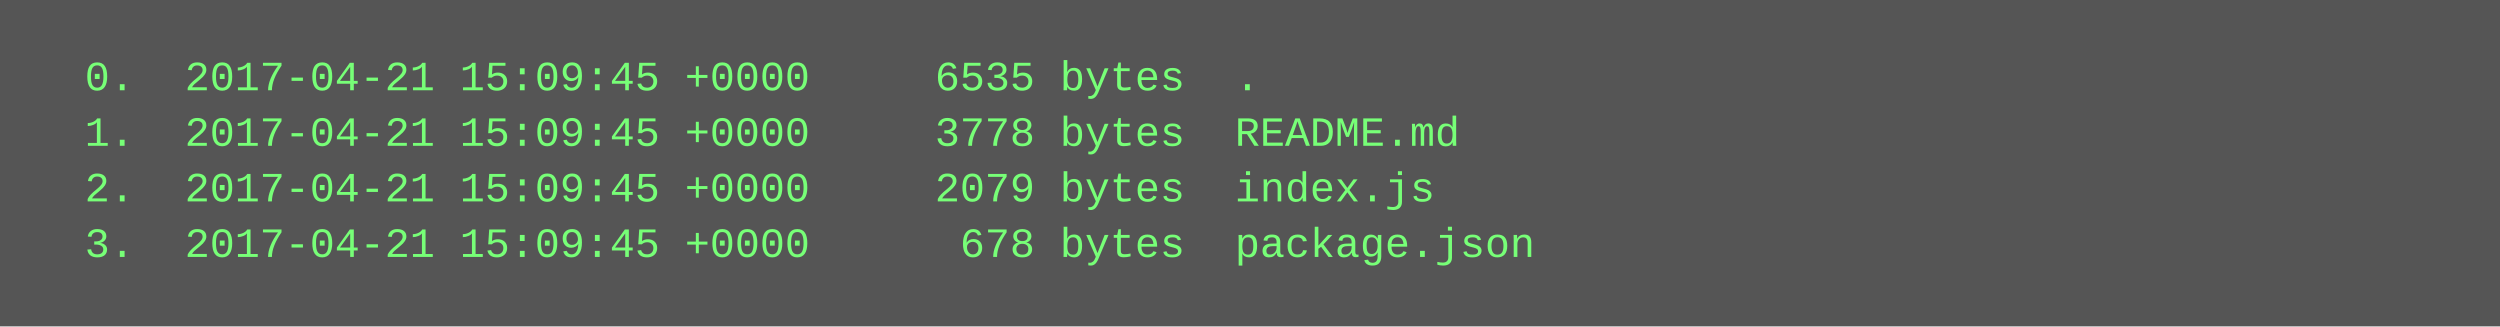
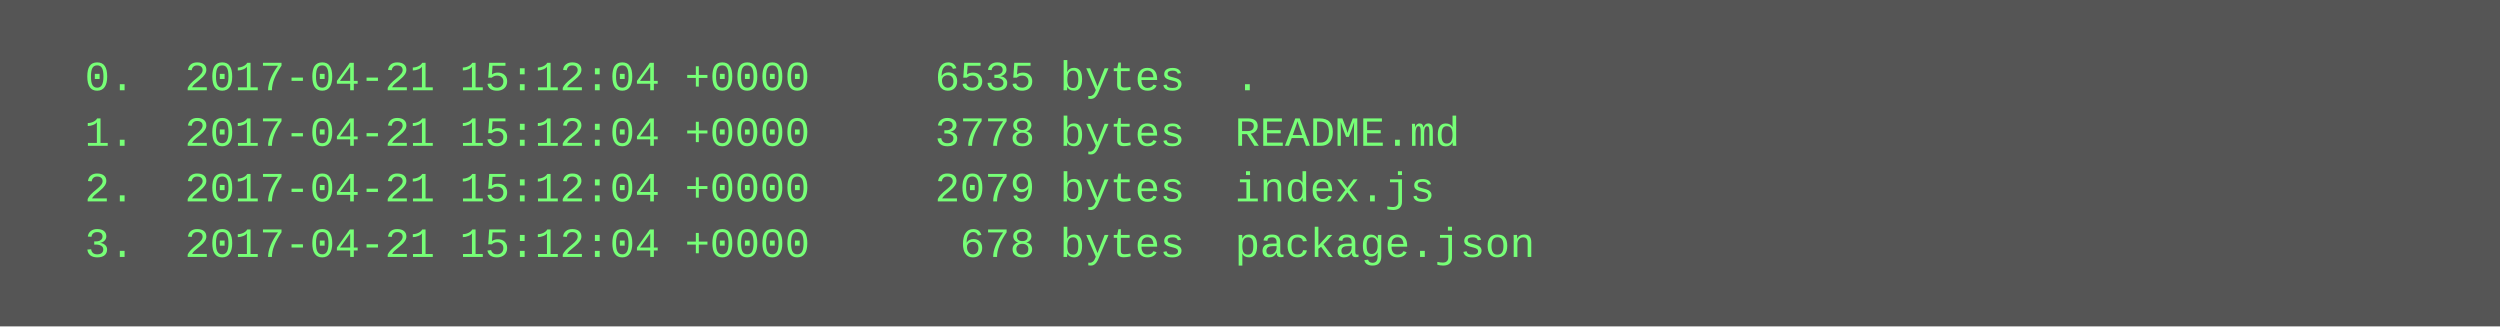
<svg xmlns="http://www.w3.org/2000/svg" height="94" width="720">
  <rect height="94" fill="#555" width="720" />
  <text fill="#7f7" font-family="Courier New" font-size="12" xml:space="preserve">
-     <tspan x="10" y="26">  0.  2017-04-21 15:09:45 +0000     6535 bytes  .</tspan>
-     <tspan x="10" y="42">  1.  2017-04-21 15:09:45 +0000     3778 bytes  README.md</tspan>
-     <tspan x="10" y="58">  2.  2017-04-21 15:09:45 +0000     2079 bytes  index.js</tspan>
-     <tspan x="10" y="74">  3.  2017-04-21 15:09:45 +0000      678 bytes  package.json</tspan>
+     <tspan x="10" y="26">  0.  2017-04-21 15:12:04 +0000     6535 bytes  .</tspan>
+     <tspan x="10" y="42">  1.  2017-04-21 15:12:04 +0000     3778 bytes  README.md</tspan>
+     <tspan x="10" y="58">  2.  2017-04-21 15:12:04 +0000     2079 bytes  index.js</tspan>
+     <tspan x="10" y="74">  3.  2017-04-21 15:12:04 +0000      678 bytes  package.json</tspan>
  </text>
</svg>
